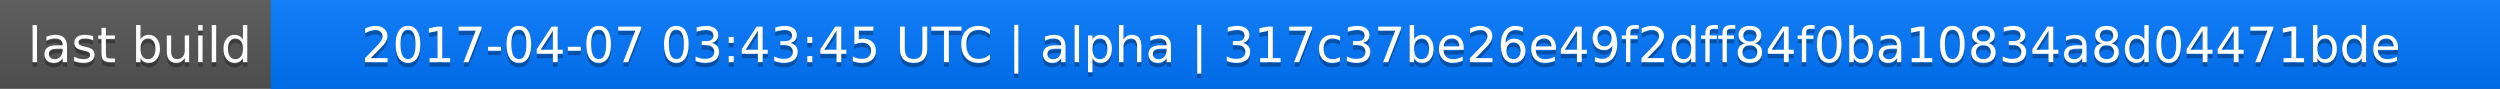
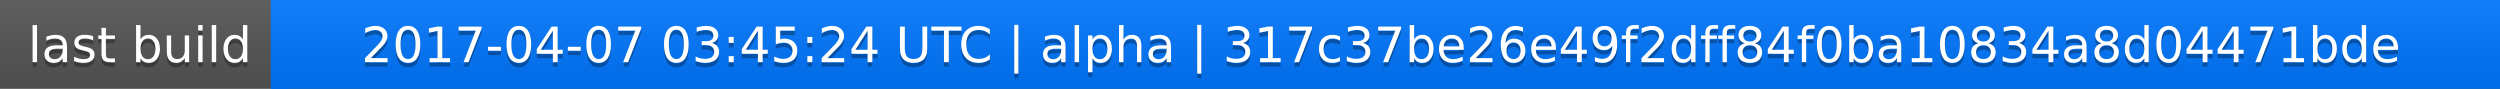
<svg xmlns="http://www.w3.org/2000/svg" width="563" height="20">
  <linearGradient id="a" x2="0" y2="100%">
    <stop offset="0" stop-color="#bbb" stop-opacity=".1" />
    <stop offset="1" stop-opacity=".1" />
  </linearGradient>
  <rect rx="0" width="563" height="20" fill="#555" />
  <rect rx="0" x="61" width="502" height="20" fill="#07f" />
  <path fill="#07f" d="M61 0h4v20h-4z" />
  <rect rx="0" width="563" height="20" fill="url(#a)" />
  <g fill="#fff" text-anchor="middle" font-family="DejaVu Sans,Verdana,Geneva,sans-serif" font-size="11">
    <text x="31.5" y="15" fill="#010101" fill-opacity=".3">last build</text>
    <text x="31.5" y="14">last build</text>
-     <text x="311" y="15" fill="#010101" fill-opacity=".3">2017-04-07 03:43:45 UTC | alpha | 317c37be26e49f2dff84f0ba10834a8d04471bde</text>
-     <text x="311" y="14">2017-04-07 03:43:45 UTC | alpha | 317c37be26e49f2dff84f0ba10834a8d04471bde</text>
+     <text x="311" y="15" fill="#010101" fill-opacity=".3">2017-04-07 03:45:24 UTC | alpha | 317c37be26e49f2dff84f0ba10834a8d04471bde</text>
+     <text x="311" y="14">2017-04-07 03:45:24 UTC | alpha | 317c37be26e49f2dff84f0ba10834a8d04471bde</text>
  </g>
</svg>
